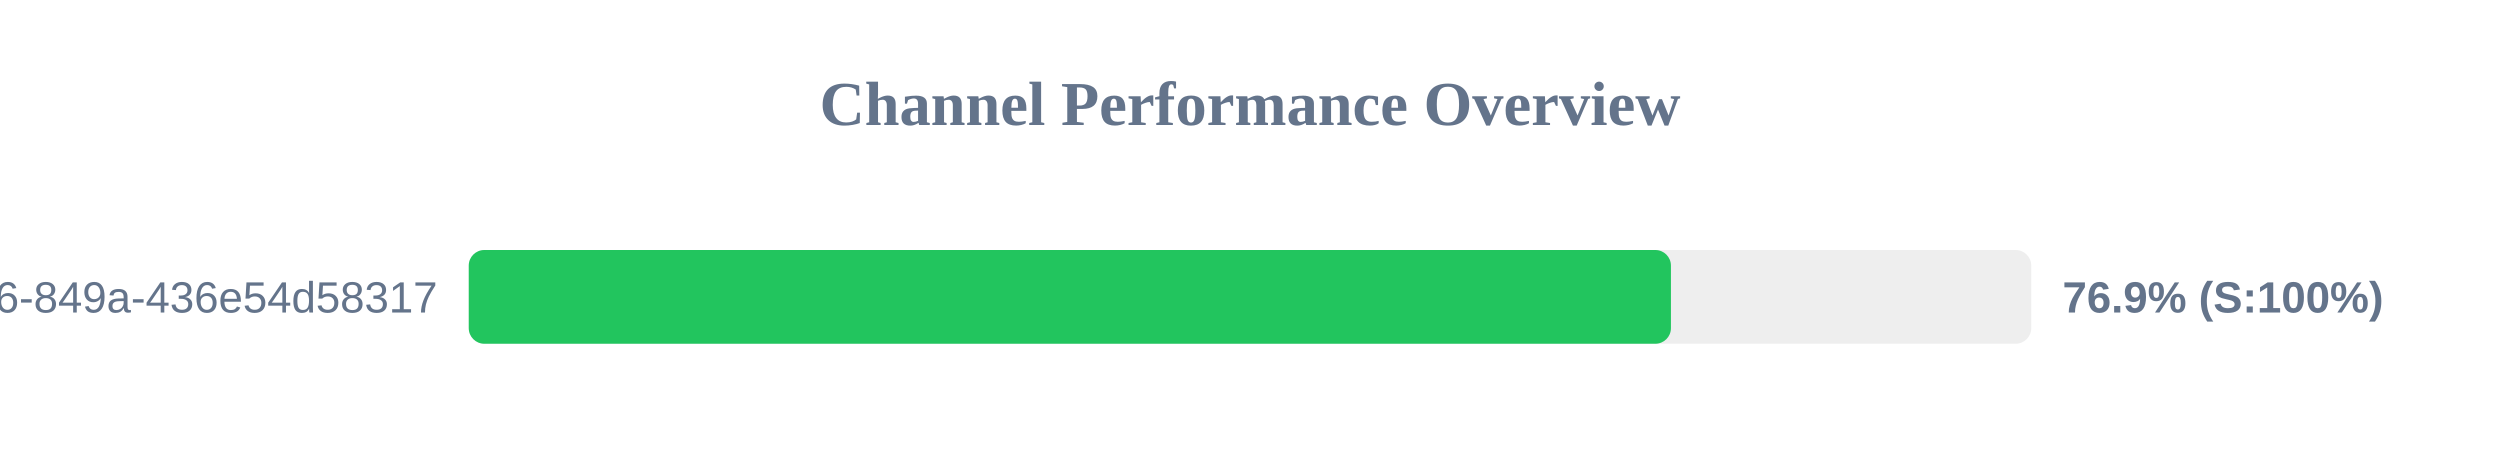
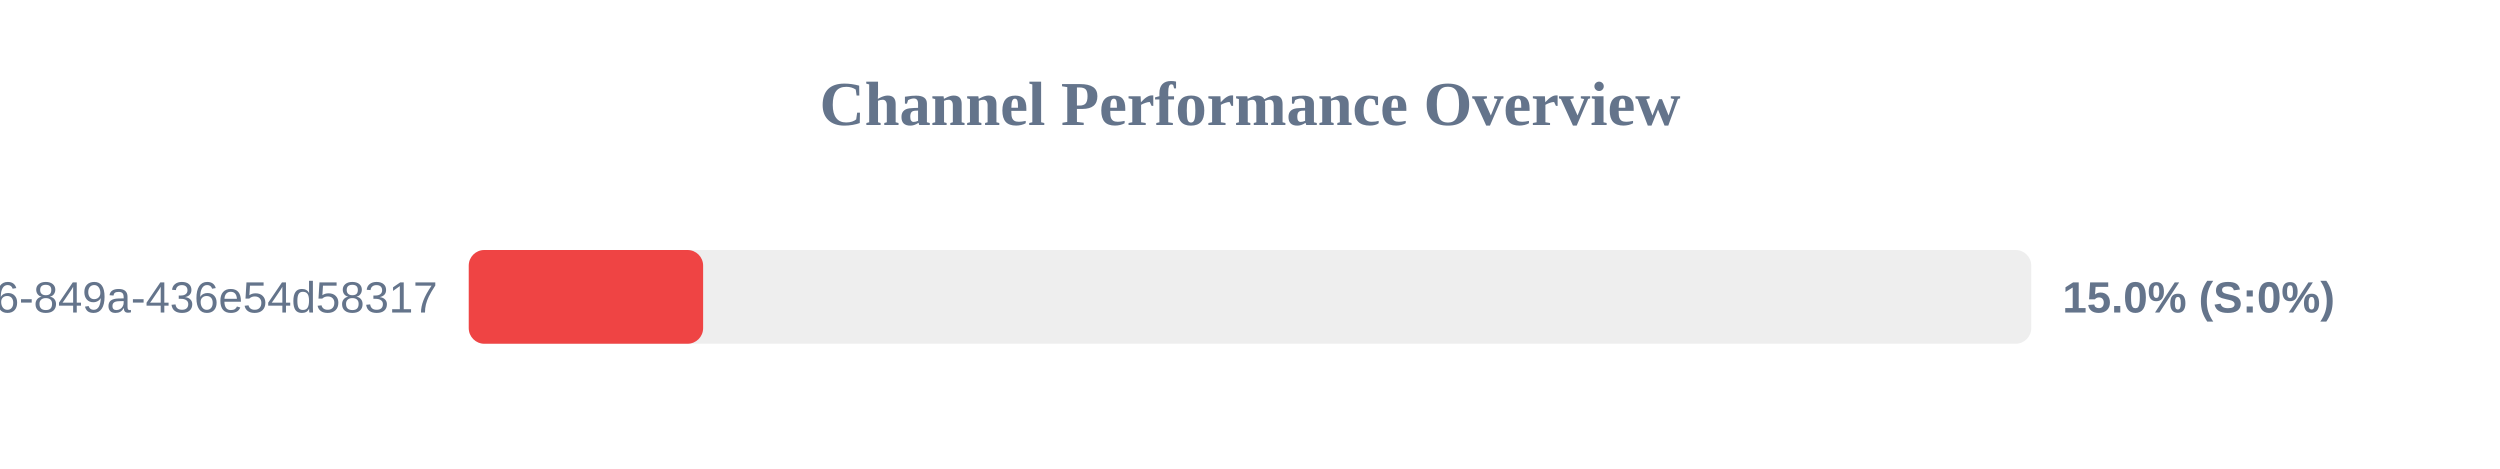
<svg xmlns="http://www.w3.org/2000/svg" width="800" height="150" version="1.1">
  <style>
        .row { font: 14px Arial; fill: #64748b; }
        .score { font: bold 14px Arial; fill: #64748b; }
    </style>
  <text x="400" y="40" text-anchor="middle" font-size="20px" font-weight="bold" fill="#64748b">Channel Performance Overview</text>
  <rect x="150" y="80" width="500" height="30" fill="#eee" rx="5" />
-   <rect x="150" y="80" width="384.7" height="30" fill="#22c55e" rx="5" />
+   <rect x="150" y="80" width="75.0" height="30" fill="#ef4444" rx="5" />
  <text x="140" y="100" text-anchor="end" class="row">?uuid=29fbd51f-03c8-4d76-849a-436e54d58317</text>
-   <text x="660" y="100" text-anchor="start" class="score">76.9% (S:100%)</text>
+   <text x="660" y="100" text-anchor="start" class="score">15.0% (S:0%)</text>
</svg>
